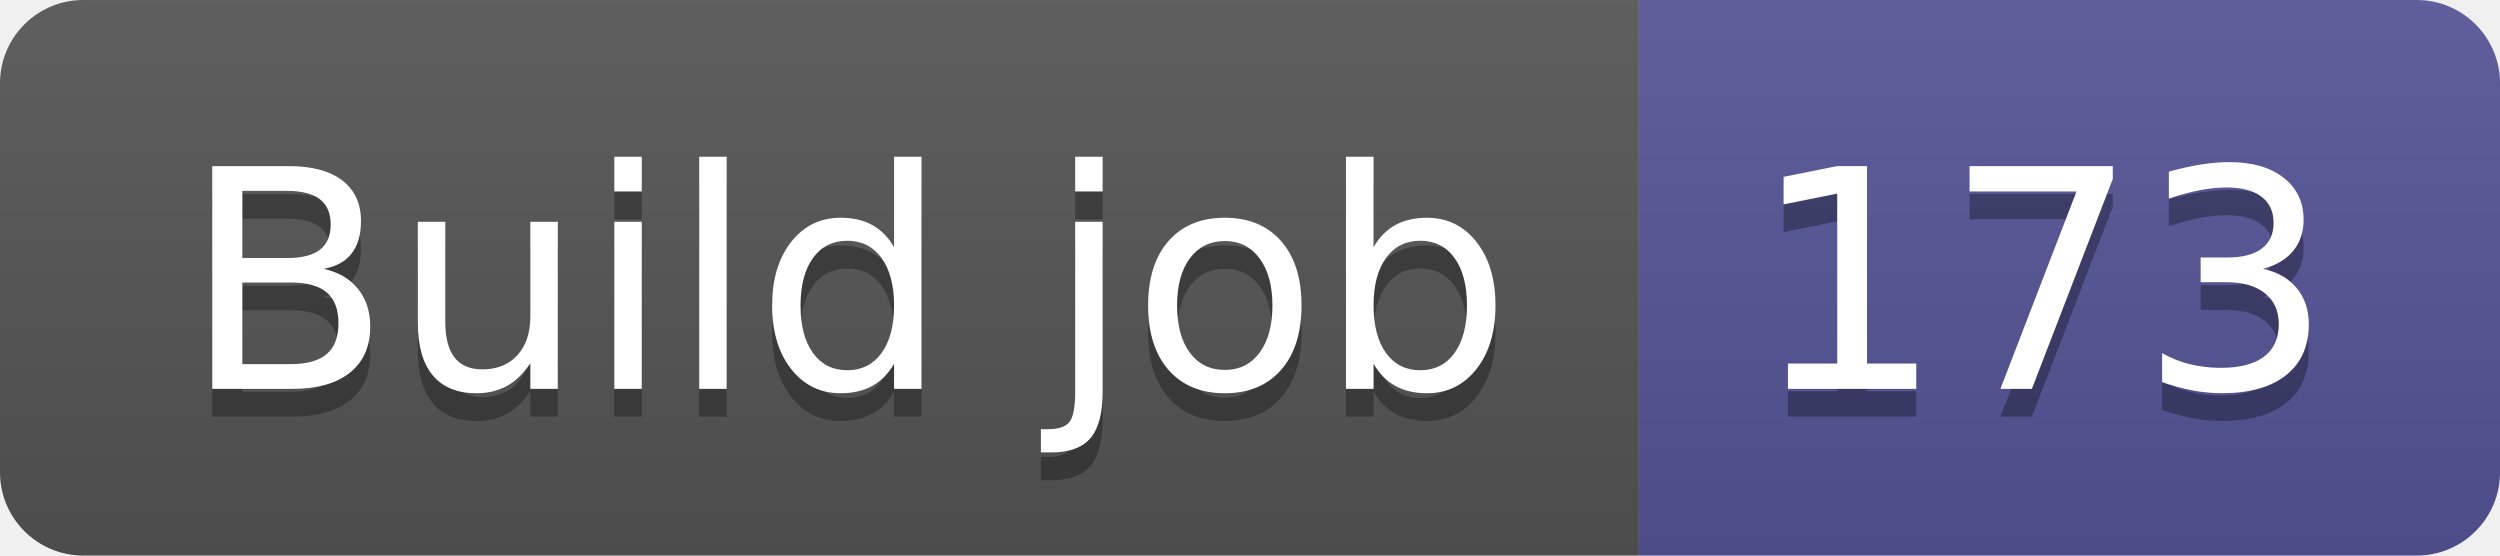
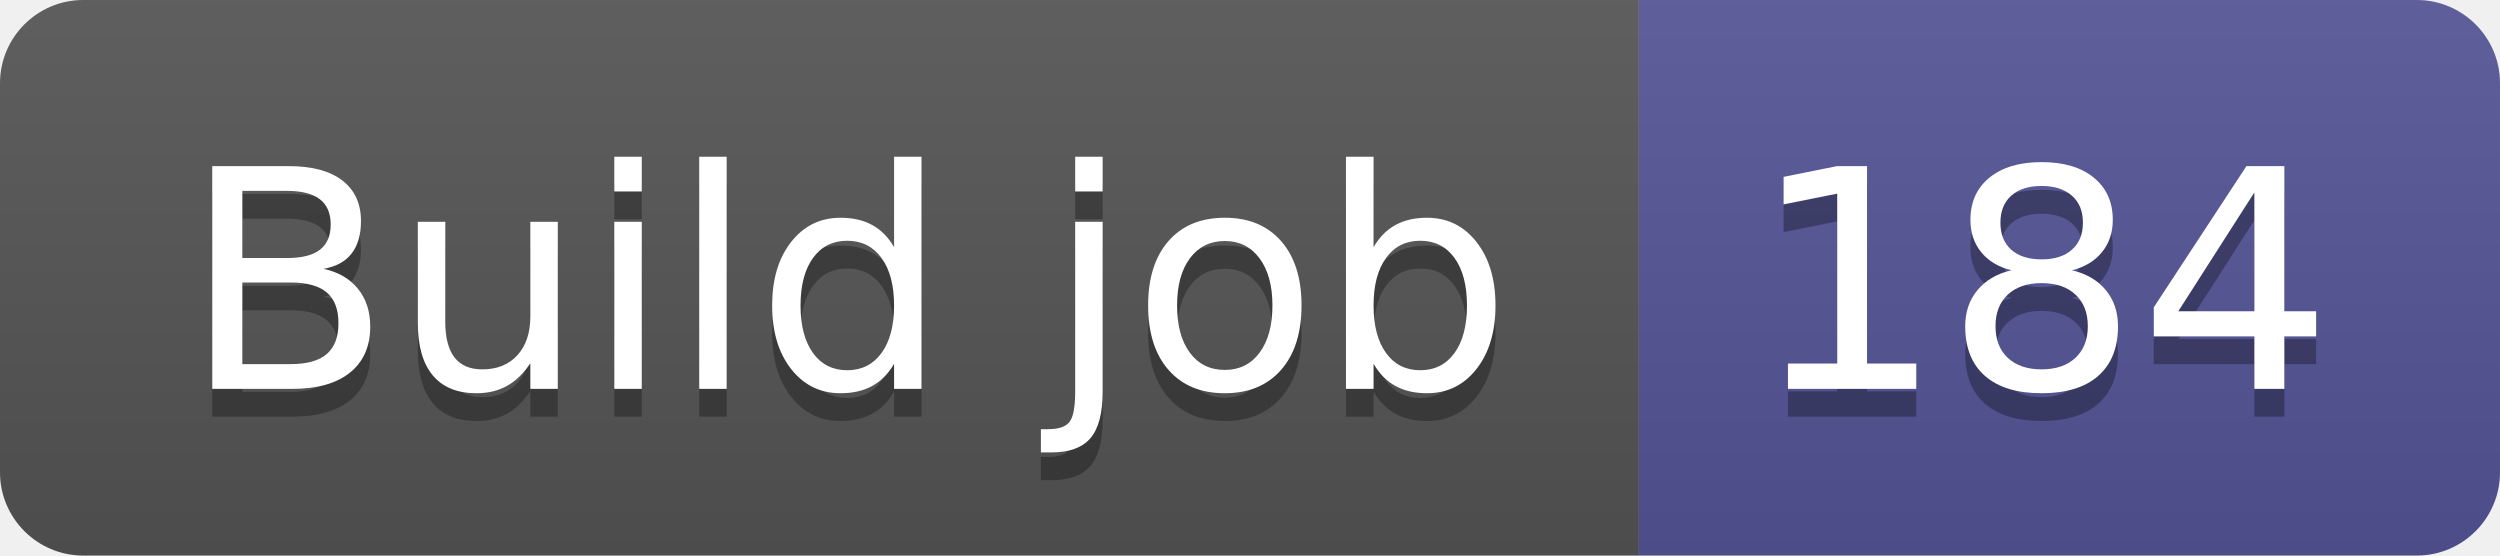
- <svg xmlns="http://www.w3.org/2000/svg" width="90" height="20" role="img" aria-label="Build job: 173">
+ <svg xmlns="http://www.w3.org/2000/svg" width="90" height="20" role="img" aria-label="Build job: 184">
  <linearGradient id="s" x2="0" y2="100%">
    <stop offset="0" stop-color="#bbb" stop-opacity=".1" />
    <stop offset="1" stop-opacity=".1" />
  </linearGradient>
  <clipPath id="r">
    <rect width="90" height="20" rx="3" fill="#fff" />
  </clipPath>
  <g clip-path="url(#r)">
    <rect width="59" height="20" fill="#555" />
    <rect x="59" width="31" height="20" fill="#535597" />
    <rect width="90" height="20" fill="url(#s)" />
  </g>
  <g fill="#fff" text-anchor="middle" font-family="Verdana,Geneva,DejaVu Sans,sans-serif" text-rendering="geometricPrecision" font-size="110">
    <text aria-hidden="true" x="305" y="150" fill="#010101" fill-opacity=".3" transform="scale(.1)" textLength="490">Build job</text>
    <text x="305" y="140" transform="scale(.1)" fill="#fff" textLength="490">Build job</text>
-     <text aria-hidden="true" x="735" y="150" fill="#010101" fill-opacity=".3" transform="scale(.1)" textLength="210">173</text>
-     <text x="735" y="140" transform="scale(.1)" fill="#fff" textLength="210">173</text>
+     <text aria-hidden="true" x="735" y="150" fill="#010101" fill-opacity=".3" transform="scale(.1)" textLength="210">184</text>
+     <text x="735" y="140" transform="scale(.1)" fill="#fff" textLength="210">184</text>
  </g>
</svg>
